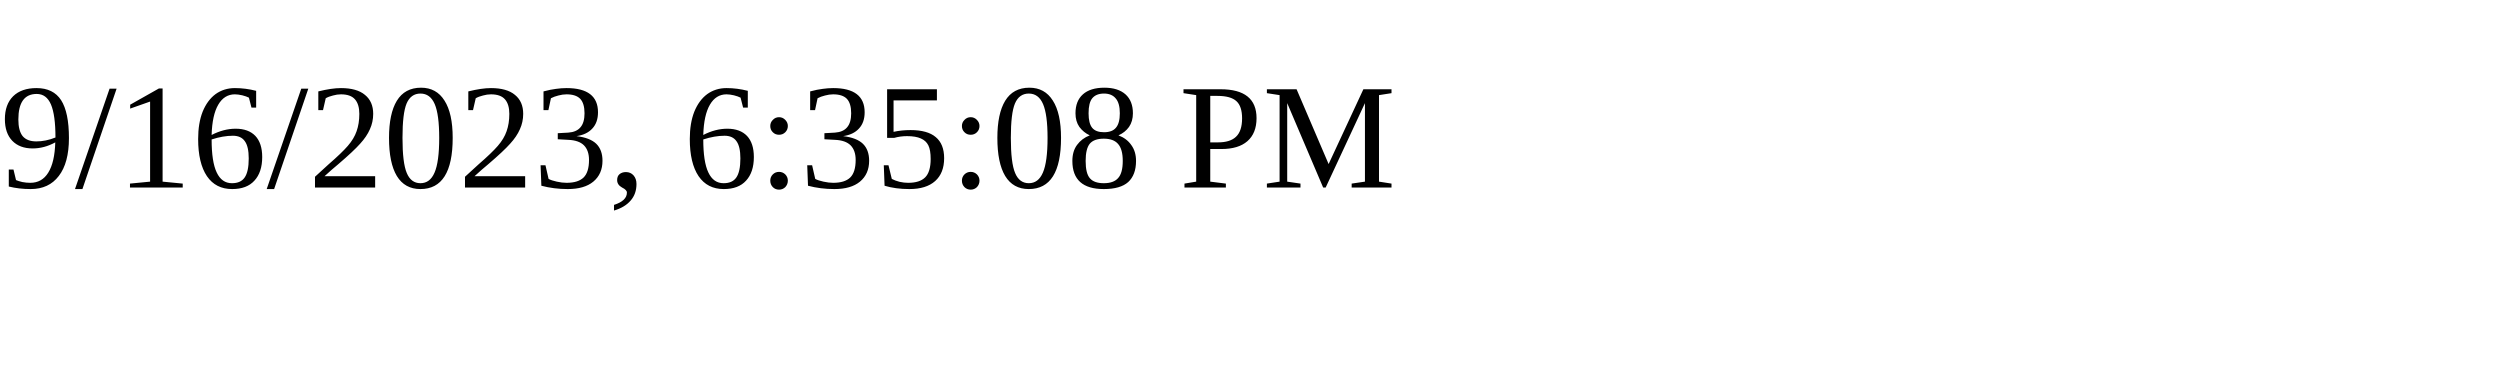
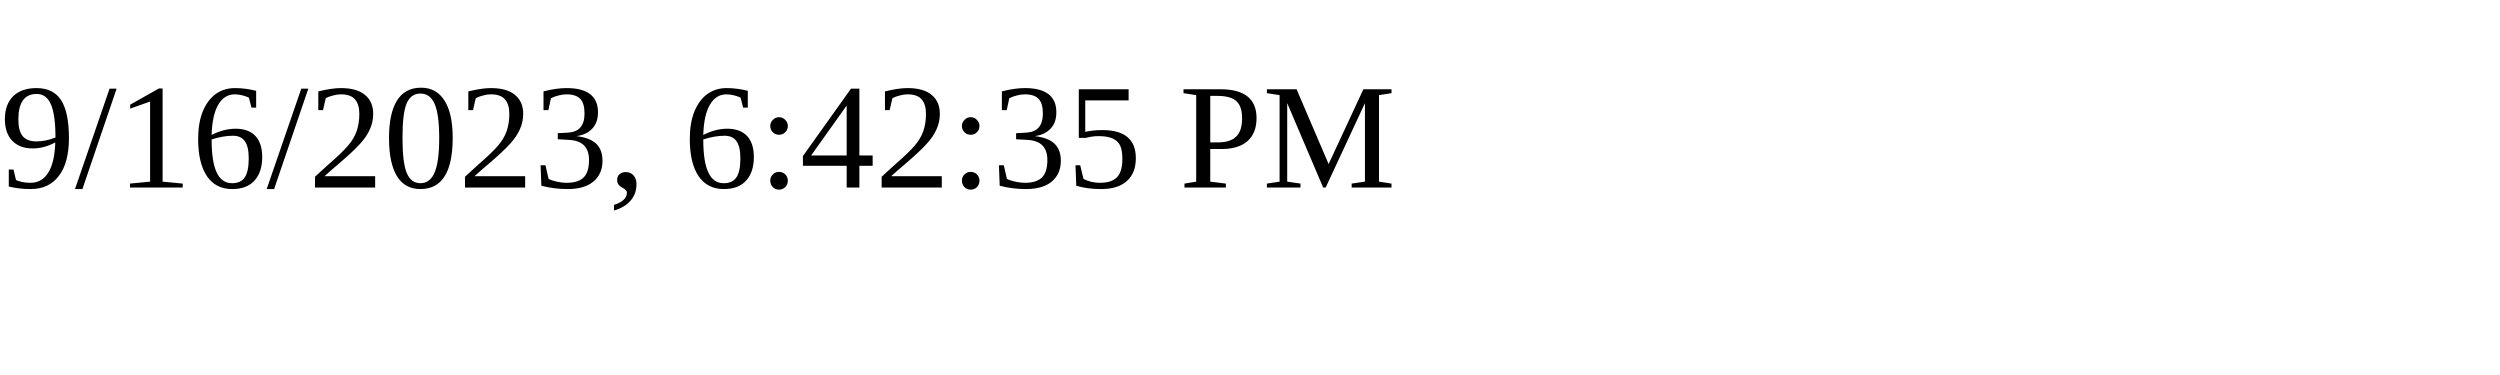
<svg xmlns="http://www.w3.org/2000/svg" height="30" width="200">
-   <text x="0" y="15">9/16/2023, 6:35:08 PM</text>
+   <text x="0" y="15">9/16/2023, 6:42:35 PM</text>
</svg>
